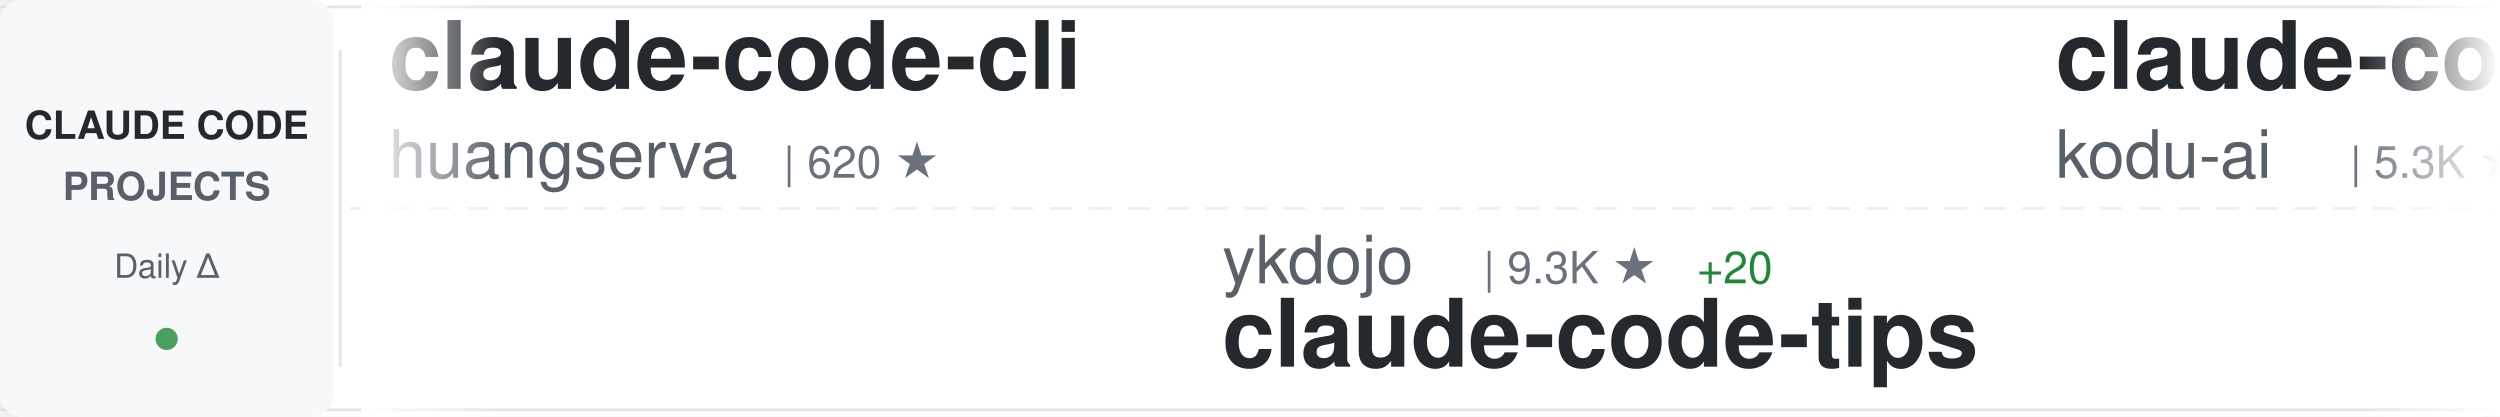
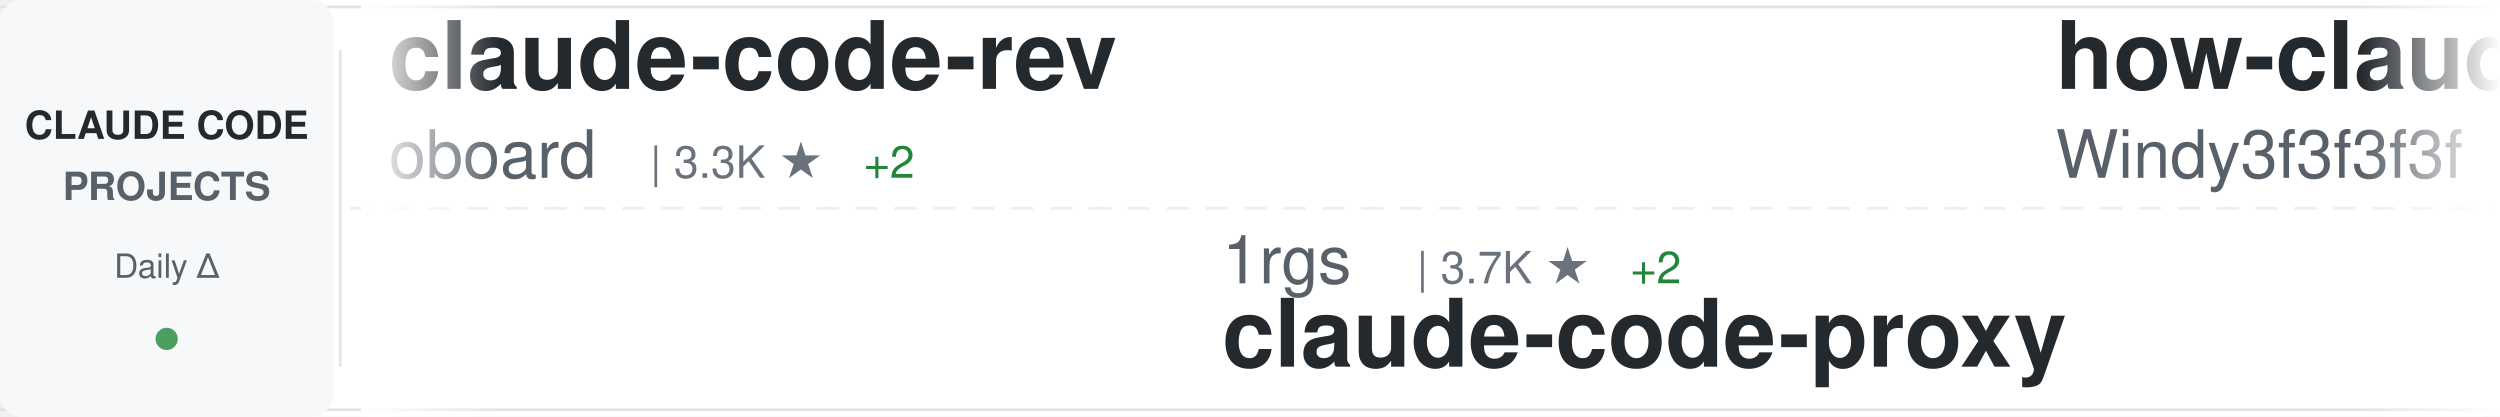
<svg xmlns="http://www.w3.org/2000/svg" width="900" height="150">
  <defs>
    <linearGradient id="awesomeLeftFade" x1="0%" y1="0%" x2="100%" y2="0%">
      <stop offset="0%" style="stop-color:#ffffff;stop-opacity:1" />
      <stop offset="100%" style="stop-color:#ffffff;stop-opacity:0" />
    </linearGradient>
    <linearGradient id="awesomeRightFade" x1="0%" y1="0%" x2="100%" y2="0%">
      <stop offset="0%" style="stop-color:#ffffff;stop-opacity:0" />
      <stop offset="100%" style="stop-color:#ffffff;stop-opacity:1" />
    </linearGradient>
  </defs>
  <rect width="900" height="150" fill="#ffffff" rx="8" />
  <rect x="0" y="2" width="900" height="1" fill="#e1e4e8" />
  <rect x="0" y="147" width="900" height="1" fill="#e1e4e8" />
  <line x1="0" y1="75" x2="900" y2="75" stroke="#e1e4e8" stroke-width="1" stroke-dasharray="8 6" opacity="0.6" />
  <rect x="0" y="0" width="120" height="150" fill="#f6f8fa" rx="8" />
  <text x="60" y="50" font-family="-apple-system, BlinkMacSystemFont, 'Segoe UI', Helvetica, Arial, sans-serif" font-size="14" font-weight="600" fill="#24292e" text-anchor="middle">CLAUDE CODE</text>
  <text x="60" y="72" font-family="-apple-system, BlinkMacSystemFont, 'Segoe UI', Helvetica, Arial, sans-serif" font-size="14" font-weight="600" fill="#586069" text-anchor="middle">PROJECTS</text>
  <text x="60" y="100" font-family="-apple-system, BlinkMacSystemFont, 'Segoe UI', Helvetica, Arial, sans-serif" font-size="12" font-weight="500" fill="#586069" text-anchor="middle">Daily Δ</text>
  <circle cx="60" cy="122" r="4" fill="#22863a" opacity="0.8" />
  <rect x="122" y="18" width="1" height="114" fill="#e1e4e8" />
  <clipPath id="awesomeTickerClip">
    <rect x="130" y="0" width="770" height="150" />
  </clipPath>
  <g clip-path="url(#awesomeTickerClip)">
    <g id="awesomeTickerItems">
      <animateTransform attributeName="transform" attributeType="XML" type="translate" from="0 0" to="-3000 0" dur="54s" repeatCount="indefinite" />
      <g transform="translate(0, 0)">
-         <text x="140" y="32" font-family="-apple-system, BlinkMacSystemFont, 'Segoe UI', Helvetica, Arial, sans-serif" font-size="34" font-weight="600" fill="#24292e">claude-code-cli</text>
-         <text x="140" y="64" font-family="-apple-system, BlinkMacSystemFont, 'Segoe UI', Helvetica, Arial, sans-serif" font-size="24" font-weight="400" fill="#586069">huangserva</text>
-         <text x="282" y="64" font-family="-apple-system, BlinkMacSystemFont, 'Segoe UI', Helvetica, Arial, sans-serif" font-size="16" font-weight="500" fill="#6a737d">| 620 ★</text>
+         <text x="140" y="32" font-family="-apple-system, BlinkMacSystemFont, 'Segoe UI', Helvetica, Arial, sans-serif" font-size="34" font-weight="600" fill="#24292e">claude-code-rev</text>
+         <text x="140" y="64" font-family="-apple-system, BlinkMacSystemFont, 'Segoe UI', Helvetica, Arial, sans-serif" font-size="24" font-weight="400" fill="#586069">oboard</text>
+         <text x="234" y="64" font-family="-apple-system, BlinkMacSystemFont, 'Segoe UI', Helvetica, Arial, sans-serif" font-size="16" font-weight="500" fill="#6a737d">| 3.3K ★</text>
+         <text x="311" y="64" font-family="-apple-system, BlinkMacSystemFont, 'Segoe UI', Helvetica, Arial, sans-serif" font-size="16" font-weight="500" fill="#22863a"> +2</text>
      </g>
      <g transform="translate(300, 0)">
-         <text x="140" y="102" font-family="-apple-system, BlinkMacSystemFont, 'Segoe UI', Helvetica, Arial, sans-serif" font-size="24" font-weight="400" fill="#586069">ykdojo</text>
-         <text x="234" y="102" font-family="-apple-system, BlinkMacSystemFont, 'Segoe UI', Helvetica, Arial, sans-serif" font-size="16" font-weight="500" fill="#6a737d">| 9.3K ★</text>
-         <text x="311" y="102" font-family="-apple-system, BlinkMacSystemFont, 'Segoe UI', Helvetica, Arial, sans-serif" font-size="16" font-weight="500" fill="#22863a"> +20</text>
-         <text x="140" y="132" font-family="-apple-system, BlinkMacSystemFont, 'Segoe UI', Helvetica, Arial, sans-serif" font-size="34" font-weight="600" fill="#24292e">claude-code-tips</text>
+         <text x="140" y="102" font-family="-apple-system, BlinkMacSystemFont, 'Segoe UI', Helvetica, Arial, sans-serif" font-size="24" font-weight="400" fill="#586069">1rgs</text>
+         <text x="210" y="102" font-family="-apple-system, BlinkMacSystemFont, 'Segoe UI', Helvetica, Arial, sans-serif" font-size="16" font-weight="500" fill="#6a737d">| 3.7K ★</text>
+         <text x="287" y="102" font-family="-apple-system, BlinkMacSystemFont, 'Segoe UI', Helvetica, Arial, sans-serif" font-size="16" font-weight="500" fill="#22863a"> +2</text>
+         <text x="140" y="132" font-family="-apple-system, BlinkMacSystemFont, 'Segoe UI', Helvetica, Arial, sans-serif" font-size="34" font-weight="600" fill="#24292e">claude-code-proxy</text>
      </g>
      <g transform="translate(600, 0)">
-         <text x="140" y="32" font-family="-apple-system, BlinkMacSystemFont, 'Segoe UI', Helvetica, Arial, sans-serif" font-size="34" font-weight="600" fill="#24292e">claude-coder</text>
-         <text x="140" y="64" font-family="-apple-system, BlinkMacSystemFont, 'Segoe UI', Helvetica, Arial, sans-serif" font-size="24" font-weight="400" fill="#586069">kodu-ai</text>
-         <text x="246" y="64" font-family="-apple-system, BlinkMacSystemFont, 'Segoe UI', Helvetica, Arial, sans-serif" font-size="16" font-weight="500" fill="#6a737d">| 5.3K ★</text>
-         <text x="323" y="64" font-family="-apple-system, BlinkMacSystemFont, 'Segoe UI', Helvetica, Arial, sans-serif" font-size="16" font-weight="500" fill="#22863a"> +2</text>
+         <text x="140" y="32" font-family="-apple-system, BlinkMacSystemFont, 'Segoe UI', Helvetica, Arial, sans-serif" font-size="34" font-weight="600" fill="#24292e">how-claude-code-works</text>
+         <text x="140" y="64" font-family="-apple-system, BlinkMacSystemFont, 'Segoe UI', Helvetica, Arial, sans-serif" font-size="24" font-weight="400" fill="#586069">Windy3f3f3f3f</text>
+         <text x="318" y="64" font-family="-apple-system, BlinkMacSystemFont, 'Segoe UI', Helvetica, Arial, sans-serif" font-size="16" font-weight="500" fill="#6a737d">| 3.2K ★</text>
+         <text x="395" y="64" font-family="-apple-system, BlinkMacSystemFont, 'Segoe UI', Helvetica, Arial, sans-serif" font-size="16" font-weight="500" fill="#22863a"> +18</text>
      </g>
      <g transform="translate(900, 0)">
-         <text x="140" y="102" font-family="-apple-system, BlinkMacSystemFont, 'Segoe UI', Helvetica, Arial, sans-serif" font-size="24" font-weight="400" fill="#586069">Pimzino</text>
-         <text x="246" y="102" font-family="-apple-system, BlinkMacSystemFont, 'Segoe UI', Helvetica, Arial, sans-serif" font-size="16" font-weight="500" fill="#6a737d">| 3.8K ★</text>
-         <text x="140" y="132" font-family="-apple-system, BlinkMacSystemFont, 'Segoe UI', Helvetica, Arial, sans-serif" font-size="34" font-weight="600" fill="#24292e">claude-code-spec-workflo...</text>
+         <text x="140" y="102" font-family="-apple-system, BlinkMacSystemFont, 'Segoe UI', Helvetica, Arial, sans-serif" font-size="24" font-weight="400" fill="#586069">Yuyz0112</text>
+         <text x="258" y="102" font-family="-apple-system, BlinkMacSystemFont, 'Segoe UI', Helvetica, Arial, sans-serif" font-size="16" font-weight="500" fill="#6a737d">| 2.4K ★</text>
+         <text x="335" y="102" font-family="-apple-system, BlinkMacSystemFont, 'Segoe UI', Helvetica, Arial, sans-serif" font-size="16" font-weight="500" fill="#22863a"> +2</text>
+         <text x="140" y="132" font-family="-apple-system, BlinkMacSystemFont, 'Segoe UI', Helvetica, Arial, sans-serif" font-size="34" font-weight="600" fill="#24292e">claude-code-reverse</text>
      </g>
      <g transform="translate(1200, 0)">
-         <text x="140" y="32" font-family="-apple-system, BlinkMacSystemFont, 'Segoe UI', Helvetica, Arial, sans-serif" font-size="34" font-weight="600" fill="#24292e">claude-code-telegram</text>
-         <text x="140" y="64" font-family="-apple-system, BlinkMacSystemFont, 'Segoe UI', Helvetica, Arial, sans-serif" font-size="24" font-weight="400" fill="#586069">RichardAtCT</text>
-         <text x="294" y="64" font-family="-apple-system, BlinkMacSystemFont, 'Segoe UI', Helvetica, Arial, sans-serif" font-size="16" font-weight="500" fill="#6a737d">| 2.7K ★</text>
+         <text x="140" y="32" font-family="-apple-system, BlinkMacSystemFont, 'Segoe UI', Helvetica, Arial, sans-serif" font-size="34" font-weight="600" fill="#24292e">awesome-claude-code-suba...</text>
+         <text x="140" y="64" font-family="-apple-system, BlinkMacSystemFont, 'Segoe UI', Helvetica, Arial, sans-serif" font-size="24" font-weight="400" fill="#586069">VoltAgent</text>
+         <text x="270" y="64" font-family="-apple-system, BlinkMacSystemFont, 'Segoe UI', Helvetica, Arial, sans-serif" font-size="16" font-weight="500" fill="#6a737d">| 23.4K ★</text>
+         <text x="356" y="64" font-family="-apple-system, BlinkMacSystemFont, 'Segoe UI', Helvetica, Arial, sans-serif" font-size="16" font-weight="500" fill="#22863a"> +50</text>
      </g>
      <g transform="translate(1500, 0)">
-         <text x="140" y="102" font-family="-apple-system, BlinkMacSystemFont, 'Segoe UI', Helvetica, Arial, sans-serif" font-size="24" font-weight="400" fill="#586069">Piebald-AI</text>
-         <text x="282" y="102" font-family="-apple-system, BlinkMacSystemFont, 'Segoe UI', Helvetica, Arial, sans-serif" font-size="16" font-weight="500" fill="#6a737d">| 11.8K ★</text>
-         <text x="368" y="102" font-family="-apple-system, BlinkMacSystemFont, 'Segoe UI', Helvetica, Arial, sans-serif" font-size="16" font-weight="500" fill="#22863a"> +15</text>
-         <text x="140" y="132" font-family="-apple-system, BlinkMacSystemFont, 'Segoe UI', Helvetica, Arial, sans-serif" font-size="34" font-weight="600" fill="#24292e">claude-code-system-promp...</text>
+         <text x="140" y="102" font-family="-apple-system, BlinkMacSystemFont, 'Segoe UI', Helvetica, Arial, sans-serif" font-size="24" font-weight="400" fill="#586069">edmund-io</text>
+         <text x="270" y="102" font-family="-apple-system, BlinkMacSystemFont, 'Segoe UI', Helvetica, Arial, sans-serif" font-size="16" font-weight="500" fill="#6a737d">| 1.5K ★</text>
+         <text x="347" y="102" font-family="-apple-system, BlinkMacSystemFont, 'Segoe UI', Helvetica, Arial, sans-serif" font-size="16" font-weight="500" fill="#22863a"> +1</text>
+         <text x="140" y="132" font-family="-apple-system, BlinkMacSystemFont, 'Segoe UI', Helvetica, Arial, sans-serif" font-size="34" font-weight="600" fill="#24292e">edmunds-claude-code</text>
      </g>
      <g transform="translate(1800, 0)">
-         <text x="140" y="32" font-family="-apple-system, BlinkMacSystemFont, 'Segoe UI', Helvetica, Arial, sans-serif" font-size="34" font-weight="600" fill="#24292e">Claude-Code</text>
-         <text x="140" y="64" font-family="-apple-system, BlinkMacSystemFont, 'Segoe UI', Helvetica, Arial, sans-serif" font-size="24" font-weight="400" fill="#586069">OrcaWhisper</text>
-         <text x="294" y="64" font-family="-apple-system, BlinkMacSystemFont, 'Segoe UI', Helvetica, Arial, sans-serif" font-size="16" font-weight="500" fill="#6a737d">| 85 ★</text>
-         <text x="353" y="64" font-family="-apple-system, BlinkMacSystemFont, 'Segoe UI', Helvetica, Arial, sans-serif" font-size="16" font-weight="500" fill="#22863a"> +1</text>
+         <text x="140" y="32" font-family="-apple-system, BlinkMacSystemFont, 'Segoe UI', Helvetica, Arial, sans-serif" font-size="34" font-weight="600" fill="#24292e">claude-code-security-rev...</text>
+         <text x="140" y="64" font-family="-apple-system, BlinkMacSystemFont, 'Segoe UI', Helvetica, Arial, sans-serif" font-size="24" font-weight="400" fill="#586069">anthropics</text>
+         <text x="282" y="64" font-family="-apple-system, BlinkMacSystemFont, 'Segoe UI', Helvetica, Arial, sans-serif" font-size="16" font-weight="500" fill="#6a737d">| 5.6K ★</text>
+         <text x="359" y="64" font-family="-apple-system, BlinkMacSystemFont, 'Segoe UI', Helvetica, Arial, sans-serif" font-size="16" font-weight="500" fill="#22863a"> +11</text>
      </g>
      <g transform="translate(2100, 0)">
-         <text x="140" y="102" font-family="-apple-system, BlinkMacSystemFont, 'Segoe UI', Helvetica, Arial, sans-serif" font-size="24" font-weight="400" fill="#586069">pengchengneo</text>
-         <text x="306" y="102" font-family="-apple-system, BlinkMacSystemFont, 'Segoe UI', Helvetica, Arial, sans-serif" font-size="16" font-weight="500" fill="#6a737d">| 1.7K ★</text>
-         <text x="383" y="102" font-family="-apple-system, BlinkMacSystemFont, 'Segoe UI', Helvetica, Arial, sans-serif" font-size="16" font-weight="500" fill="#22863a"> +1</text>
-         <text x="140" y="132" font-family="-apple-system, BlinkMacSystemFont, 'Segoe UI', Helvetica, Arial, sans-serif" font-size="34" font-weight="600" fill="#24292e">Claude-Code</text>
+         <text x="140" y="102" font-family="-apple-system, BlinkMacSystemFont, 'Segoe UI', Helvetica, Arial, sans-serif" font-size="24" font-weight="400" fill="#586069">ding113</text>
+         <text x="246" y="102" font-family="-apple-system, BlinkMacSystemFont, 'Segoe UI', Helvetica, Arial, sans-serif" font-size="16" font-weight="500" fill="#6a737d">| 3.3K ★</text>
+         <text x="323" y="102" font-family="-apple-system, BlinkMacSystemFont, 'Segoe UI', Helvetica, Arial, sans-serif" font-size="16" font-weight="500" fill="#22863a"> +6</text>
+         <text x="140" y="132" font-family="-apple-system, BlinkMacSystemFont, 'Segoe UI', Helvetica, Arial, sans-serif" font-size="34" font-weight="600" fill="#24292e">claude-code-hub</text>
      </g>
      <g transform="translate(2400, 0)">
-         <text x="140" y="32" font-family="-apple-system, BlinkMacSystemFont, 'Segoe UI', Helvetica, Arial, sans-serif" font-size="34" font-weight="600" fill="#24292e">claude-code-guide</text>
-         <text x="140" y="64" font-family="-apple-system, BlinkMacSystemFont, 'Segoe UI', Helvetica, Arial, sans-serif" font-size="24" font-weight="400" fill="#586069">zebbern</text>
-         <text x="246" y="64" font-family="-apple-system, BlinkMacSystemFont, 'Segoe UI', Helvetica, Arial, sans-serif" font-size="16" font-weight="500" fill="#6a737d">| 4.4K ★</text>
-         <text x="323" y="64" font-family="-apple-system, BlinkMacSystemFont, 'Segoe UI', Helvetica, Arial, sans-serif" font-size="16" font-weight="500" fill="#22863a"> +3</text>
+         <text x="140" y="32" font-family="-apple-system, BlinkMacSystemFont, 'Segoe UI', Helvetica, Arial, sans-serif" font-size="34" font-weight="600" fill="#24292e">claude-code-spec-workflo...</text>
+         <text x="140" y="64" font-family="-apple-system, BlinkMacSystemFont, 'Segoe UI', Helvetica, Arial, sans-serif" font-size="24" font-weight="400" fill="#586069">Pimzino</text>
+         <text x="246" y="64" font-family="-apple-system, BlinkMacSystemFont, 'Segoe UI', Helvetica, Arial, sans-serif" font-size="16" font-weight="500" fill="#6a737d">| 3.8K ★</text>
      </g>
      <g transform="translate(2700, 0)">
-         <text x="140" y="102" font-family="-apple-system, BlinkMacSystemFont, 'Segoe UI', Helvetica, Arial, sans-serif" font-size="24" font-weight="400" fill="#586069">https-deeplearning-ai</text>
-         <text x="414" y="102" font-family="-apple-system, BlinkMacSystemFont, 'Segoe UI', Helvetica, Arial, sans-serif" font-size="16" font-weight="500" fill="#6a737d">| 533 ★</text>
-         <text x="140" y="132" font-family="-apple-system, BlinkMacSystemFont, 'Segoe UI', Helvetica, Arial, sans-serif" font-size="34" font-weight="600" fill="#24292e">sc-claude-code-files</text>
+         <text x="140" y="102" font-family="-apple-system, BlinkMacSystemFont, 'Segoe UI', Helvetica, Arial, sans-serif" font-size="24" font-weight="400" fill="#586069">carlvellotti</text>
+         <text x="306" y="102" font-family="-apple-system, BlinkMacSystemFont, 'Segoe UI', Helvetica, Arial, sans-serif" font-size="16" font-weight="500" fill="#6a737d">| 2.1K ★</text>
+         <text x="383" y="102" font-family="-apple-system, BlinkMacSystemFont, 'Segoe UI', Helvetica, Arial, sans-serif" font-size="16" font-weight="500" fill="#22863a"> +4</text>
+         <text x="140" y="132" font-family="-apple-system, BlinkMacSystemFont, 'Segoe UI', Helvetica, Arial, sans-serif" font-size="34" font-weight="600" fill="#24292e">claude-code-pm-course</text>
      </g>
      <g transform="translate(3000, 0)">
-         <text x="140" y="32" font-family="-apple-system, BlinkMacSystemFont, 'Segoe UI', Helvetica, Arial, sans-serif" font-size="34" font-weight="600" fill="#24292e">claude-code-cli</text>
-         <text x="140" y="64" font-family="-apple-system, BlinkMacSystemFont, 'Segoe UI', Helvetica, Arial, sans-serif" font-size="24" font-weight="400" fill="#586069">huangserva</text>
-         <text x="282" y="64" font-family="-apple-system, BlinkMacSystemFont, 'Segoe UI', Helvetica, Arial, sans-serif" font-size="16" font-weight="500" fill="#6a737d">| 620 ★</text>
+         <text x="140" y="32" font-family="-apple-system, BlinkMacSystemFont, 'Segoe UI', Helvetica, Arial, sans-serif" font-size="34" font-weight="600" fill="#24292e">claude-code-rev</text>
+         <text x="140" y="64" font-family="-apple-system, BlinkMacSystemFont, 'Segoe UI', Helvetica, Arial, sans-serif" font-size="24" font-weight="400" fill="#586069">oboard</text>
+         <text x="234" y="64" font-family="-apple-system, BlinkMacSystemFont, 'Segoe UI', Helvetica, Arial, sans-serif" font-size="16" font-weight="500" fill="#6a737d">| 3.3K ★</text>
+         <text x="311" y="64" font-family="-apple-system, BlinkMacSystemFont, 'Segoe UI', Helvetica, Arial, sans-serif" font-size="16" font-weight="500" fill="#22863a"> +2</text>
      </g>
      <g transform="translate(3300, 0)">
-         <text x="140" y="102" font-family="-apple-system, BlinkMacSystemFont, 'Segoe UI', Helvetica, Arial, sans-serif" font-size="24" font-weight="400" fill="#586069">ykdojo</text>
-         <text x="234" y="102" font-family="-apple-system, BlinkMacSystemFont, 'Segoe UI', Helvetica, Arial, sans-serif" font-size="16" font-weight="500" fill="#6a737d">| 9.3K ★</text>
-         <text x="311" y="102" font-family="-apple-system, BlinkMacSystemFont, 'Segoe UI', Helvetica, Arial, sans-serif" font-size="16" font-weight="500" fill="#22863a"> +20</text>
-         <text x="140" y="132" font-family="-apple-system, BlinkMacSystemFont, 'Segoe UI', Helvetica, Arial, sans-serif" font-size="34" font-weight="600" fill="#24292e">claude-code-tips</text>
+         <text x="140" y="102" font-family="-apple-system, BlinkMacSystemFont, 'Segoe UI', Helvetica, Arial, sans-serif" font-size="24" font-weight="400" fill="#586069">1rgs</text>
+         <text x="210" y="102" font-family="-apple-system, BlinkMacSystemFont, 'Segoe UI', Helvetica, Arial, sans-serif" font-size="16" font-weight="500" fill="#6a737d">| 3.7K ★</text>
+         <text x="287" y="102" font-family="-apple-system, BlinkMacSystemFont, 'Segoe UI', Helvetica, Arial, sans-serif" font-size="16" font-weight="500" fill="#22863a"> +2</text>
+         <text x="140" y="132" font-family="-apple-system, BlinkMacSystemFont, 'Segoe UI', Helvetica, Arial, sans-serif" font-size="34" font-weight="600" fill="#24292e">claude-code-proxy</text>
      </g>
      <g transform="translate(3600, 0)">
-         <text x="140" y="32" font-family="-apple-system, BlinkMacSystemFont, 'Segoe UI', Helvetica, Arial, sans-serif" font-size="34" font-weight="600" fill="#24292e">claude-coder</text>
-         <text x="140" y="64" font-family="-apple-system, BlinkMacSystemFont, 'Segoe UI', Helvetica, Arial, sans-serif" font-size="24" font-weight="400" fill="#586069">kodu-ai</text>
-         <text x="246" y="64" font-family="-apple-system, BlinkMacSystemFont, 'Segoe UI', Helvetica, Arial, sans-serif" font-size="16" font-weight="500" fill="#6a737d">| 5.3K ★</text>
-         <text x="323" y="64" font-family="-apple-system, BlinkMacSystemFont, 'Segoe UI', Helvetica, Arial, sans-serif" font-size="16" font-weight="500" fill="#22863a"> +2</text>
+         <text x="140" y="32" font-family="-apple-system, BlinkMacSystemFont, 'Segoe UI', Helvetica, Arial, sans-serif" font-size="34" font-weight="600" fill="#24292e">how-claude-code-works</text>
+         <text x="140" y="64" font-family="-apple-system, BlinkMacSystemFont, 'Segoe UI', Helvetica, Arial, sans-serif" font-size="24" font-weight="400" fill="#586069">Windy3f3f3f3f</text>
+         <text x="318" y="64" font-family="-apple-system, BlinkMacSystemFont, 'Segoe UI', Helvetica, Arial, sans-serif" font-size="16" font-weight="500" fill="#6a737d">| 3.2K ★</text>
+         <text x="395" y="64" font-family="-apple-system, BlinkMacSystemFont, 'Segoe UI', Helvetica, Arial, sans-serif" font-size="16" font-weight="500" fill="#22863a"> +18</text>
      </g>
      <g transform="translate(3900, 0)">
-         <text x="140" y="102" font-family="-apple-system, BlinkMacSystemFont, 'Segoe UI', Helvetica, Arial, sans-serif" font-size="24" font-weight="400" fill="#586069">Pimzino</text>
-         <text x="246" y="102" font-family="-apple-system, BlinkMacSystemFont, 'Segoe UI', Helvetica, Arial, sans-serif" font-size="16" font-weight="500" fill="#6a737d">| 3.8K ★</text>
-         <text x="140" y="132" font-family="-apple-system, BlinkMacSystemFont, 'Segoe UI', Helvetica, Arial, sans-serif" font-size="34" font-weight="600" fill="#24292e">claude-code-spec-workflo...</text>
+         <text x="140" y="102" font-family="-apple-system, BlinkMacSystemFont, 'Segoe UI', Helvetica, Arial, sans-serif" font-size="24" font-weight="400" fill="#586069">Yuyz0112</text>
+         <text x="258" y="102" font-family="-apple-system, BlinkMacSystemFont, 'Segoe UI', Helvetica, Arial, sans-serif" font-size="16" font-weight="500" fill="#6a737d">| 2.4K ★</text>
+         <text x="335" y="102" font-family="-apple-system, BlinkMacSystemFont, 'Segoe UI', Helvetica, Arial, sans-serif" font-size="16" font-weight="500" fill="#22863a"> +2</text>
+         <text x="140" y="132" font-family="-apple-system, BlinkMacSystemFont, 'Segoe UI', Helvetica, Arial, sans-serif" font-size="34" font-weight="600" fill="#24292e">claude-code-reverse</text>
      </g>
    </g>
  </g>
  <rect x="130" y="0" width="50" height="150" fill="url(#awesomeLeftFade)" />
  <rect x="850" y="0" width="50" height="150" fill="url(#awesomeRightFade)" />
</svg>
